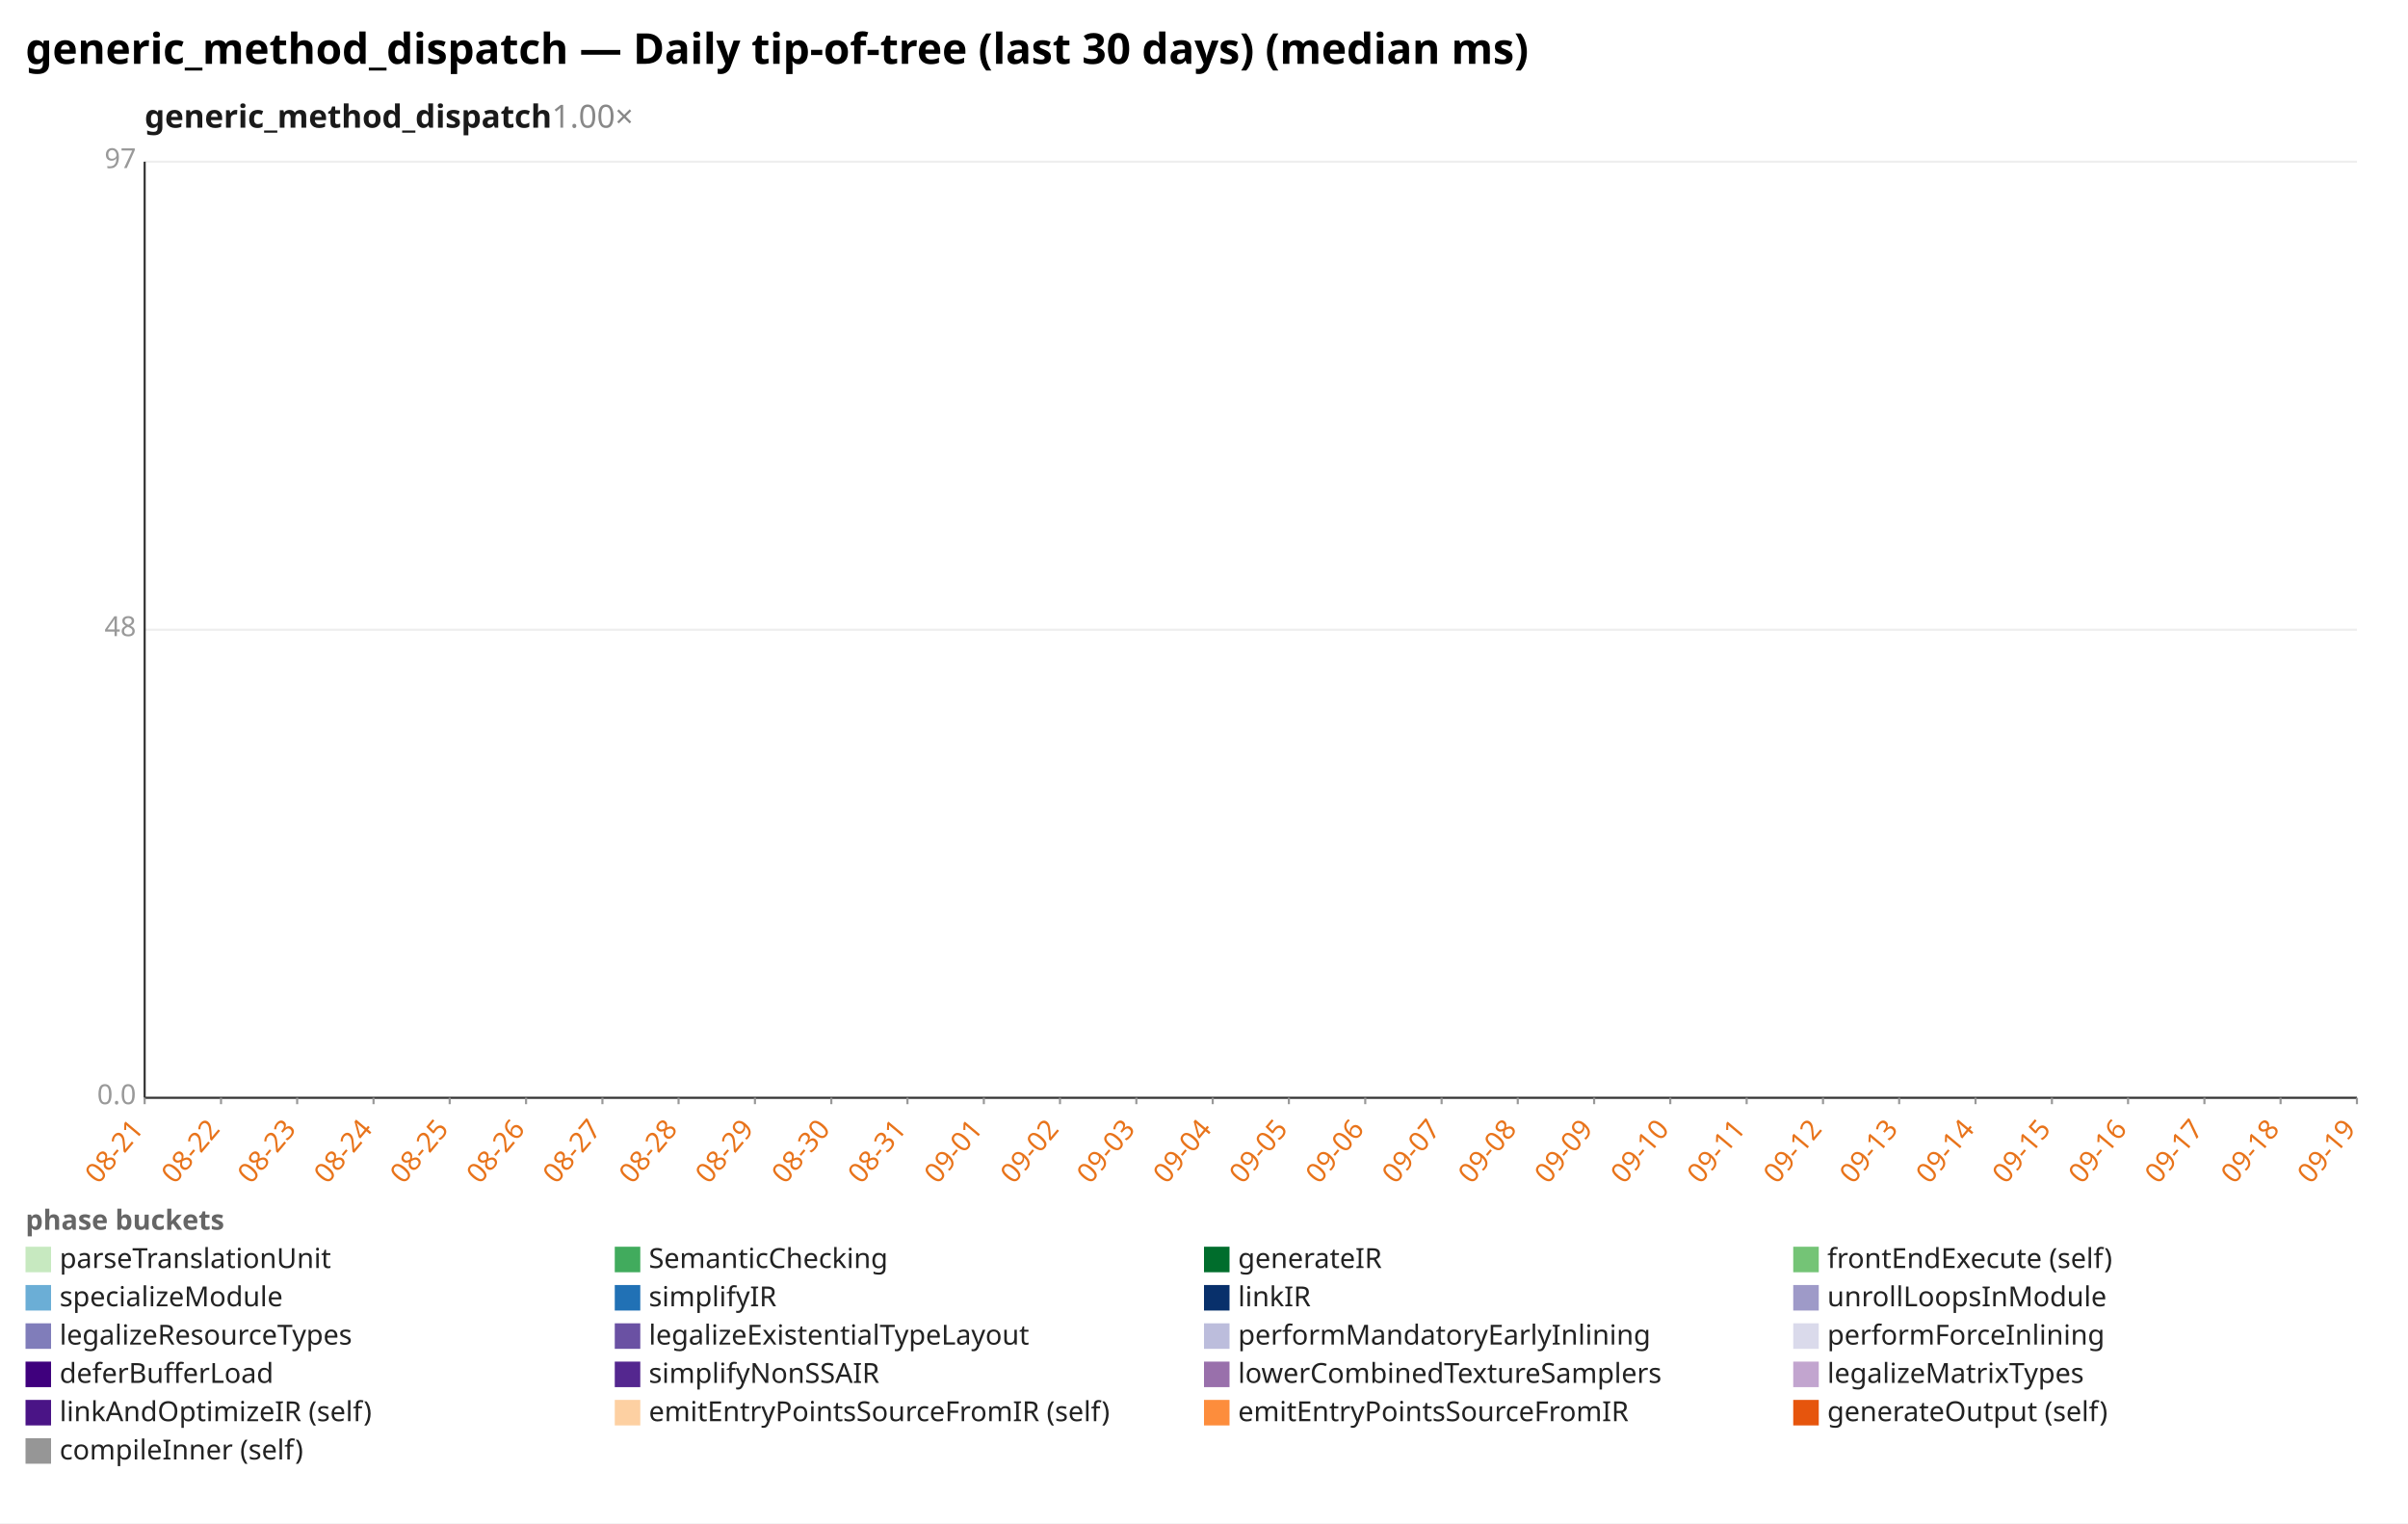
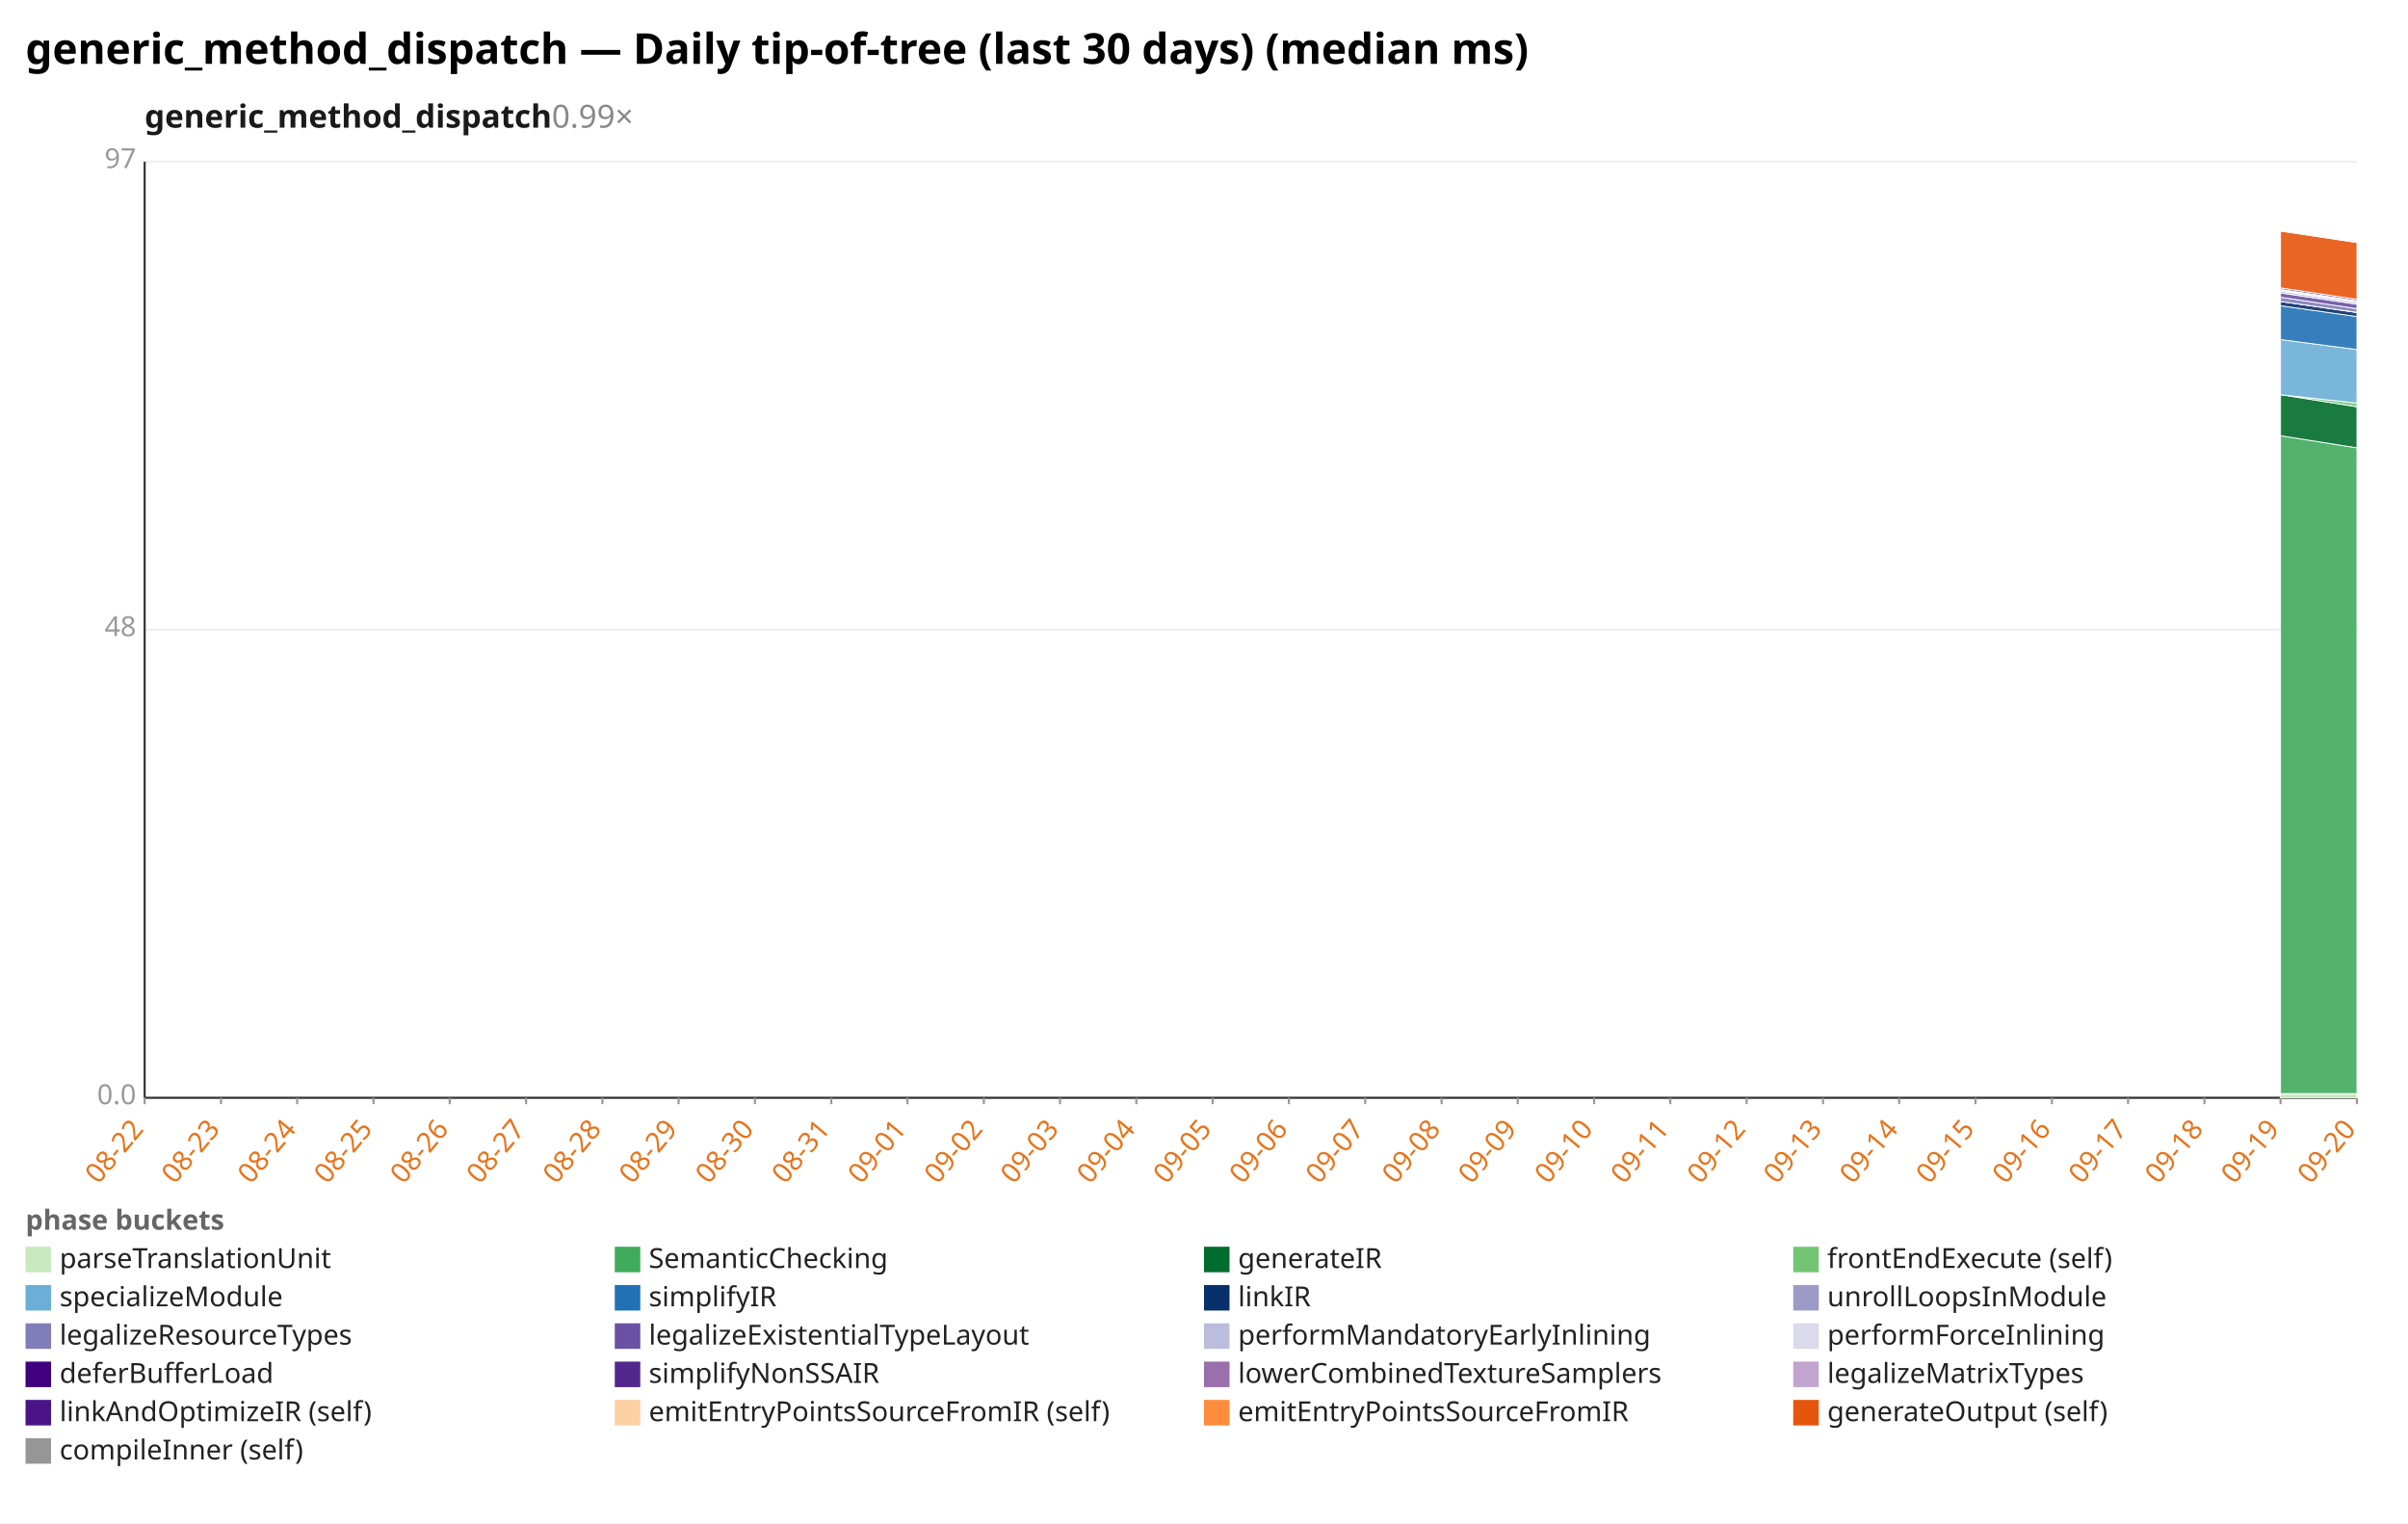
<svg xmlns="http://www.w3.org/2000/svg" width="1132" height="716" viewBox="0 0 1132 716" preserveAspectRatio="xMidYMid meet" font-family="sans-serif" font-size="13">
  <rect width="1132" height="716" fill="white" />
  <text x="12" y="30" font-size="20" font-weight="bold">generic_method_dispatch — Daily tip-of-tree (last 30 days) (median ms)</text>
-   <text x="68" y="60" font-size="15" font-weight="600" fill="#1a1a1a">generic_method_dispatch<tspan fill="#888" font-weight="400" text-decoration="none">  1.00×</tspan>
+   <text x="68" y="60" font-size="15" font-weight="600" fill="#1a1a1a">generic_method_dispatch<tspan fill="#888" font-weight="400" text-decoration="none">  0.99×</tspan>
  </text>
  <line x1="68.0" y1="516.0" x2="1108.0" y2="516.0" stroke="#eee" />
  <text x="64.0" y="519.0" text-anchor="end" fill="#999">0.0</text>
  <line x1="68.0" y1="296.0" x2="1108.0" y2="296.0" stroke="#eee" />
  <text x="64.0" y="299.0" text-anchor="end" fill="#999">48</text>
  <line x1="68.0" y1="76.0" x2="1108.0" y2="76.0" stroke="#eee" />
  <text x="64.0" y="79.0" text-anchor="end" fill="#999">97</text>
  <line x1="68.0" y1="76.0" x2="68.0" y2="516.0" stroke="#333" />
  <line x1="68.0" y1="516.0" x2="1108.0" y2="516.0" stroke="#333" />
  <line x1="68.0" y1="516.0" x2="68.0" y2="519.0" stroke="#999" />
-   <text x="68.0" y="531.0" text-anchor="end" fill="#e8731a" transform="rotate(-50 68.0 531.0)">08-21</text>
+   <text x="68.0" y="531.0" text-anchor="end" fill="#e8731a" transform="rotate(-50 68.0 531.0)">08-22</text>
  <line x1="103.9" y1="516.0" x2="103.9" y2="519.0" stroke="#999" />
-   <text x="103.9" y="531.0" text-anchor="end" fill="#e8731a" transform="rotate(-50 103.9 531.0)">08-22</text>
+   <text x="103.9" y="531.0" text-anchor="end" fill="#e8731a" transform="rotate(-50 103.9 531.0)">08-23</text>
  <line x1="139.7" y1="516.0" x2="139.7" y2="519.0" stroke="#999" />
-   <text x="139.7" y="531.0" text-anchor="end" fill="#e8731a" transform="rotate(-50 139.7 531.0)">08-23</text>
+   <text x="139.7" y="531.0" text-anchor="end" fill="#e8731a" transform="rotate(-50 139.7 531.0)">08-24</text>
  <line x1="175.6" y1="516.0" x2="175.6" y2="519.0" stroke="#999" />
-   <text x="175.6" y="531.0" text-anchor="end" fill="#e8731a" transform="rotate(-50 175.6 531.0)">08-24</text>
+   <text x="175.6" y="531.0" text-anchor="end" fill="#e8731a" transform="rotate(-50 175.6 531.0)">08-25</text>
  <line x1="211.4" y1="516.0" x2="211.4" y2="519.0" stroke="#999" />
-   <text x="211.4" y="531.0" text-anchor="end" fill="#e8731a" transform="rotate(-50 211.4 531.0)">08-25</text>
+   <text x="211.4" y="531.0" text-anchor="end" fill="#e8731a" transform="rotate(-50 211.4 531.0)">08-26</text>
  <line x1="247.3" y1="516.0" x2="247.3" y2="519.0" stroke="#999" />
-   <text x="247.3" y="531.0" text-anchor="end" fill="#e8731a" transform="rotate(-50 247.3 531.0)">08-26</text>
+   <text x="247.3" y="531.0" text-anchor="end" fill="#e8731a" transform="rotate(-50 247.3 531.0)">08-27</text>
  <line x1="283.2" y1="516.0" x2="283.2" y2="519.0" stroke="#999" />
-   <text x="283.2" y="531.0" text-anchor="end" fill="#e8731a" transform="rotate(-50 283.2 531.0)">08-27</text>
+   <text x="283.2" y="531.0" text-anchor="end" fill="#e8731a" transform="rotate(-50 283.2 531.0)">08-28</text>
  <line x1="319.0" y1="516.0" x2="319.0" y2="519.0" stroke="#999" />
-   <text x="319.0" y="531.0" text-anchor="end" fill="#e8731a" transform="rotate(-50 319.0 531.0)">08-28</text>
+   <text x="319.0" y="531.0" text-anchor="end" fill="#e8731a" transform="rotate(-50 319.0 531.0)">08-29</text>
  <line x1="354.9" y1="516.0" x2="354.9" y2="519.0" stroke="#999" />
-   <text x="354.9" y="531.0" text-anchor="end" fill="#e8731a" transform="rotate(-50 354.9 531.0)">08-29</text>
+   <text x="354.9" y="531.0" text-anchor="end" fill="#e8731a" transform="rotate(-50 354.9 531.0)">08-30</text>
  <line x1="390.8" y1="516.0" x2="390.8" y2="519.0" stroke="#999" />
-   <text x="390.8" y="531.0" text-anchor="end" fill="#e8731a" transform="rotate(-50 390.8 531.0)">08-30</text>
+   <text x="390.8" y="531.0" text-anchor="end" fill="#e8731a" transform="rotate(-50 390.8 531.0)">08-31</text>
  <line x1="426.6" y1="516.0" x2="426.6" y2="519.0" stroke="#999" />
-   <text x="426.6" y="531.0" text-anchor="end" fill="#e8731a" transform="rotate(-50 426.6 531.0)">08-31</text>
+   <text x="426.6" y="531.0" text-anchor="end" fill="#e8731a" transform="rotate(-50 426.6 531.0)">09-01</text>
  <line x1="462.5" y1="516.0" x2="462.5" y2="519.0" stroke="#999" />
-   <text x="462.5" y="531.0" text-anchor="end" fill="#e8731a" transform="rotate(-50 462.5 531.0)">09-01</text>
+   <text x="462.5" y="531.0" text-anchor="end" fill="#e8731a" transform="rotate(-50 462.5 531.0)">09-02</text>
  <line x1="498.3" y1="516.0" x2="498.3" y2="519.0" stroke="#999" />
-   <text x="498.3" y="531.0" text-anchor="end" fill="#e8731a" transform="rotate(-50 498.3 531.0)">09-02</text>
+   <text x="498.3" y="531.0" text-anchor="end" fill="#e8731a" transform="rotate(-50 498.3 531.0)">09-03</text>
  <line x1="534.2" y1="516.0" x2="534.2" y2="519.0" stroke="#999" />
-   <text x="534.2" y="531.0" text-anchor="end" fill="#e8731a" transform="rotate(-50 534.2 531.0)">09-03</text>
+   <text x="534.2" y="531.0" text-anchor="end" fill="#e8731a" transform="rotate(-50 534.2 531.0)">09-04</text>
  <line x1="570.1" y1="516.0" x2="570.1" y2="519.0" stroke="#999" />
-   <text x="570.1" y="531.0" text-anchor="end" fill="#e8731a" transform="rotate(-50 570.1 531.0)">09-04</text>
+   <text x="570.1" y="531.0" text-anchor="end" fill="#e8731a" transform="rotate(-50 570.1 531.0)">09-05</text>
  <line x1="605.9" y1="516.0" x2="605.9" y2="519.0" stroke="#999" />
-   <text x="605.9" y="531.0" text-anchor="end" fill="#e8731a" transform="rotate(-50 605.9 531.0)">09-05</text>
+   <text x="605.9" y="531.0" text-anchor="end" fill="#e8731a" transform="rotate(-50 605.9 531.0)">09-06</text>
  <line x1="641.8" y1="516.0" x2="641.8" y2="519.0" stroke="#999" />
-   <text x="641.8" y="531.0" text-anchor="end" fill="#e8731a" transform="rotate(-50 641.8 531.0)">09-06</text>
+   <text x="641.8" y="531.0" text-anchor="end" fill="#e8731a" transform="rotate(-50 641.8 531.0)">09-07</text>
  <line x1="677.7" y1="516.0" x2="677.7" y2="519.0" stroke="#999" />
-   <text x="677.7" y="531.0" text-anchor="end" fill="#e8731a" transform="rotate(-50 677.7 531.0)">09-07</text>
+   <text x="677.7" y="531.0" text-anchor="end" fill="#e8731a" transform="rotate(-50 677.7 531.0)">09-08</text>
  <line x1="713.5" y1="516.0" x2="713.5" y2="519.0" stroke="#999" />
-   <text x="713.5" y="531.0" text-anchor="end" fill="#e8731a" transform="rotate(-50 713.5 531.0)">09-08</text>
+   <text x="713.5" y="531.0" text-anchor="end" fill="#e8731a" transform="rotate(-50 713.5 531.0)">09-09</text>
  <line x1="749.4" y1="516.0" x2="749.4" y2="519.0" stroke="#999" />
-   <text x="749.4" y="531.0" text-anchor="end" fill="#e8731a" transform="rotate(-50 749.4 531.0)">09-09</text>
+   <text x="749.4" y="531.0" text-anchor="end" fill="#e8731a" transform="rotate(-50 749.4 531.0)">09-10</text>
  <line x1="785.2" y1="516.0" x2="785.2" y2="519.0" stroke="#999" />
-   <text x="785.2" y="531.0" text-anchor="end" fill="#e8731a" transform="rotate(-50 785.2 531.0)">09-10</text>
+   <text x="785.2" y="531.0" text-anchor="end" fill="#e8731a" transform="rotate(-50 785.2 531.0)">09-11</text>
  <line x1="821.1" y1="516.0" x2="821.1" y2="519.0" stroke="#999" />
-   <text x="821.1" y="531.0" text-anchor="end" fill="#e8731a" transform="rotate(-50 821.1 531.0)">09-11</text>
+   <text x="821.1" y="531.0" text-anchor="end" fill="#e8731a" transform="rotate(-50 821.1 531.0)">09-12</text>
  <line x1="857.0" y1="516.0" x2="857.0" y2="519.0" stroke="#999" />
-   <text x="857.0" y="531.0" text-anchor="end" fill="#e8731a" transform="rotate(-50 857.0 531.0)">09-12</text>
+   <text x="857.0" y="531.0" text-anchor="end" fill="#e8731a" transform="rotate(-50 857.0 531.0)">09-13</text>
  <line x1="892.8" y1="516.0" x2="892.8" y2="519.0" stroke="#999" />
-   <text x="892.8" y="531.0" text-anchor="end" fill="#e8731a" transform="rotate(-50 892.8 531.0)">09-13</text>
+   <text x="892.8" y="531.0" text-anchor="end" fill="#e8731a" transform="rotate(-50 892.8 531.0)">09-14</text>
  <line x1="928.7" y1="516.0" x2="928.7" y2="519.0" stroke="#999" />
-   <text x="928.7" y="531.0" text-anchor="end" fill="#e8731a" transform="rotate(-50 928.7 531.0)">09-14</text>
+   <text x="928.7" y="531.0" text-anchor="end" fill="#e8731a" transform="rotate(-50 928.7 531.0)">09-15</text>
  <line x1="964.6" y1="516.0" x2="964.6" y2="519.0" stroke="#999" />
-   <text x="964.6" y="531.0" text-anchor="end" fill="#e8731a" transform="rotate(-50 964.6 531.0)">09-15</text>
+   <text x="964.6" y="531.0" text-anchor="end" fill="#e8731a" transform="rotate(-50 964.6 531.0)">09-16</text>
  <line x1="1000.4" y1="516.0" x2="1000.4" y2="519.0" stroke="#999" />
-   <text x="1000.4" y="531.0" text-anchor="end" fill="#e8731a" transform="rotate(-50 1000.4 531.0)">09-16</text>
+   <text x="1000.4" y="531.0" text-anchor="end" fill="#e8731a" transform="rotate(-50 1000.4 531.0)">09-17</text>
  <line x1="1036.3" y1="516.0" x2="1036.3" y2="519.0" stroke="#999" />
-   <text x="1036.3" y="531.0" text-anchor="end" fill="#e8731a" transform="rotate(-50 1036.3 531.0)">09-17</text>
+   <text x="1036.3" y="531.0" text-anchor="end" fill="#e8731a" transform="rotate(-50 1036.3 531.0)">09-18</text>
  <line x1="1072.1" y1="516.0" x2="1072.1" y2="519.0" stroke="#999" />
-   <text x="1072.1" y="531.0" text-anchor="end" fill="#e8731a" transform="rotate(-50 1072.1 531.0)">09-18</text>
+   <text x="1072.1" y="531.0" text-anchor="end" fill="#e8731a" transform="rotate(-50 1072.1 531.0)">09-19</text>
  <line x1="1108.0" y1="516.0" x2="1108.0" y2="519.0" stroke="#999" />
-   <text x="1108.0" y="531.0" text-anchor="end" fill="#e8731a" transform="rotate(-50 1108.0 531.0)">09-19</text>
+   <text x="1108.0" y="531.0" text-anchor="end" fill="#e8731a" transform="rotate(-50 1108.0 531.0)">09-20</text>
+   <polygon points="1072.1,514.0 1108.0,514.0 1108.0,516.0 1072.1,516.0" fill="#c7e9c0" fill-opacity="0.9" stroke="#fff" stroke-width="0.4" />
+   <polygon points="1072.1,204.8 1108.0,210.5 1108.0,514.0 1072.1,514.0" fill="#41ab5d" fill-opacity="0.9" stroke="#fff" stroke-width="0.4" />
+   <polygon points="1072.1,185.5 1108.0,191.2 1108.0,210.5 1072.1,204.8" fill="#006d2c" fill-opacity="0.9" stroke="#fff" stroke-width="0.4" />
+   <polygon points="1072.1,185.5 1108.0,189.5 1108.0,191.2 1072.1,185.5" fill="#74c476" fill-opacity="0.9" stroke="#fff" stroke-width="0.4" />
+   <polygon points="1072.1,159.6 1108.0,164.3 1108.0,189.5 1072.1,185.5" fill="#6baed6" fill-opacity="0.9" stroke="#fff" stroke-width="0.4" />
+   <polygon points="1072.1,143.7 1108.0,148.8 1108.0,164.3 1072.1,159.6" fill="#2171b5" fill-opacity="0.9" stroke="#fff" stroke-width="0.4" />
+   <polygon points="1072.1,141.7 1108.0,146.9 1108.0,148.8 1072.1,143.7" fill="#08306b" fill-opacity="0.9" stroke="#fff" stroke-width="0.4" />
+   <polygon points="1072.1,141.7 1108.0,146.8 1108.0,146.9 1072.1,141.7" fill="#9e9ac8" fill-opacity="0.9" stroke="#fff" stroke-width="0.4" />
+   <polygon points="1072.1,139.7 1108.0,145.1 1108.0,146.8 1072.1,141.7" fill="#807dba" fill-opacity="0.9" stroke="#fff" stroke-width="0.4" />
+   <polygon points="1072.1,137.7 1108.0,143.0 1108.0,145.1 1072.1,139.7" fill="#6a51a3" fill-opacity="0.9" stroke="#fff" stroke-width="0.4" />
+   <polygon points="1072.1,136.8 1108.0,142.1 1108.0,143.0 1072.1,137.7" fill="#bcbddc" fill-opacity="0.9" stroke="#fff" stroke-width="0.4" />
+   <polygon points="1072.1,136.4 1108.0,141.7 1108.0,142.1 1072.1,136.8" fill="#dadaeb" fill-opacity="0.9" stroke="#fff" stroke-width="0.4" />
+   <polygon points="1072.1,136.0 1108.0,141.4 1108.0,141.7 1072.1,136.4" fill="#3f007d" fill-opacity="0.9" stroke="#fff" stroke-width="0.4" />
+   <polygon points="1072.1,135.3 1108.0,140.7 1108.0,141.4 1072.1,136.0" fill="#54278f" fill-opacity="0.9" stroke="#fff" stroke-width="0.4" />
+   <polygon points="1072.1,108.6 1108.0,114.0 1108.0,140.7 1072.1,135.3" fill="#e6550d" fill-opacity="0.9" stroke="#fff" stroke-width="0.4" />
+   <polygon points="1072.1,108.6 1108.0,113.5 1108.0,114.0 1072.1,108.6" fill="#969696" fill-opacity="0.9" stroke="#fff" stroke-width="0.4" />
  <text x="12" y="578" fill="#666" font-weight="600">phase buckets</text>
  <rect x="12" y="586" width="12" height="12" fill="#c7e9c0" />
  <text x="28" y="596" fill="#222">parseTranslationUnit</text>
  <rect x="289" y="586" width="12" height="12" fill="#41ab5d" />
  <text x="305" y="596" fill="#222">SemanticChecking</text>
  <rect x="566" y="586" width="12" height="12" fill="#006d2c" />
  <text x="582" y="596" fill="#222">generateIR</text>
  <rect x="843" y="586" width="12" height="12" fill="#74c476" />
  <text x="859" y="596" fill="#222">frontEndExecute (self)</text>
  <rect x="12" y="604" width="12" height="12" fill="#6baed6" />
  <text x="28" y="614" fill="#222">specializeModule</text>
  <rect x="289" y="604" width="12" height="12" fill="#2171b5" />
  <text x="305" y="614" fill="#222">simplifyIR</text>
  <rect x="566" y="604" width="12" height="12" fill="#08306b" />
  <text x="582" y="614" fill="#222">linkIR</text>
  <rect x="843" y="604" width="12" height="12" fill="#9e9ac8" />
  <text x="859" y="614" fill="#222">unrollLoopsInModule</text>
  <rect x="12" y="622" width="12" height="12" fill="#807dba" />
  <text x="28" y="632" fill="#222">legalizeResourceTypes</text>
  <rect x="289" y="622" width="12" height="12" fill="#6a51a3" />
  <text x="305" y="632" fill="#222">legalizeExistentialTypeLayout</text>
  <rect x="566" y="622" width="12" height="12" fill="#bcbddc" />
  <text x="582" y="632" fill="#222">performMandatoryEarlyInlining</text>
  <rect x="843" y="622" width="12" height="12" fill="#dadaeb" />
  <text x="859" y="632" fill="#222">performForceInlining</text>
  <rect x="12" y="640" width="12" height="12" fill="#3f007d" />
  <text x="28" y="650" fill="#222">deferBufferLoad</text>
  <rect x="289" y="640" width="12" height="12" fill="#54278f" />
  <text x="305" y="650" fill="#222">simplifyNonSSAIR</text>
  <rect x="566" y="640" width="12" height="12" fill="#9970ab" />
  <text x="582" y="650" fill="#222">lowerCombinedTextureSamplers</text>
  <rect x="843" y="640" width="12" height="12" fill="#c2a5cf" />
  <text x="859" y="650" fill="#222">legalizeMatrixTypes</text>
  <rect x="12" y="658" width="12" height="12" fill="#4a1486" />
  <text x="28" y="668" fill="#222">linkAndOptimizeIR (self)</text>
  <rect x="289" y="658" width="12" height="12" fill="#fdd0a2" />
  <text x="305" y="668" fill="#222">emitEntryPointsSourceFromIR (self)</text>
  <rect x="566" y="658" width="12" height="12" fill="#fd8d3c" />
  <text x="582" y="668" fill="#222">emitEntryPointsSourceFromIR</text>
  <rect x="843" y="658" width="12" height="12" fill="#e6550d" />
  <text x="859" y="668" fill="#222">generateOutput (self)</text>
  <rect x="12" y="676" width="12" height="12" fill="#969696" />
  <text x="28" y="686" fill="#222">compileInner (self)</text>
</svg>
